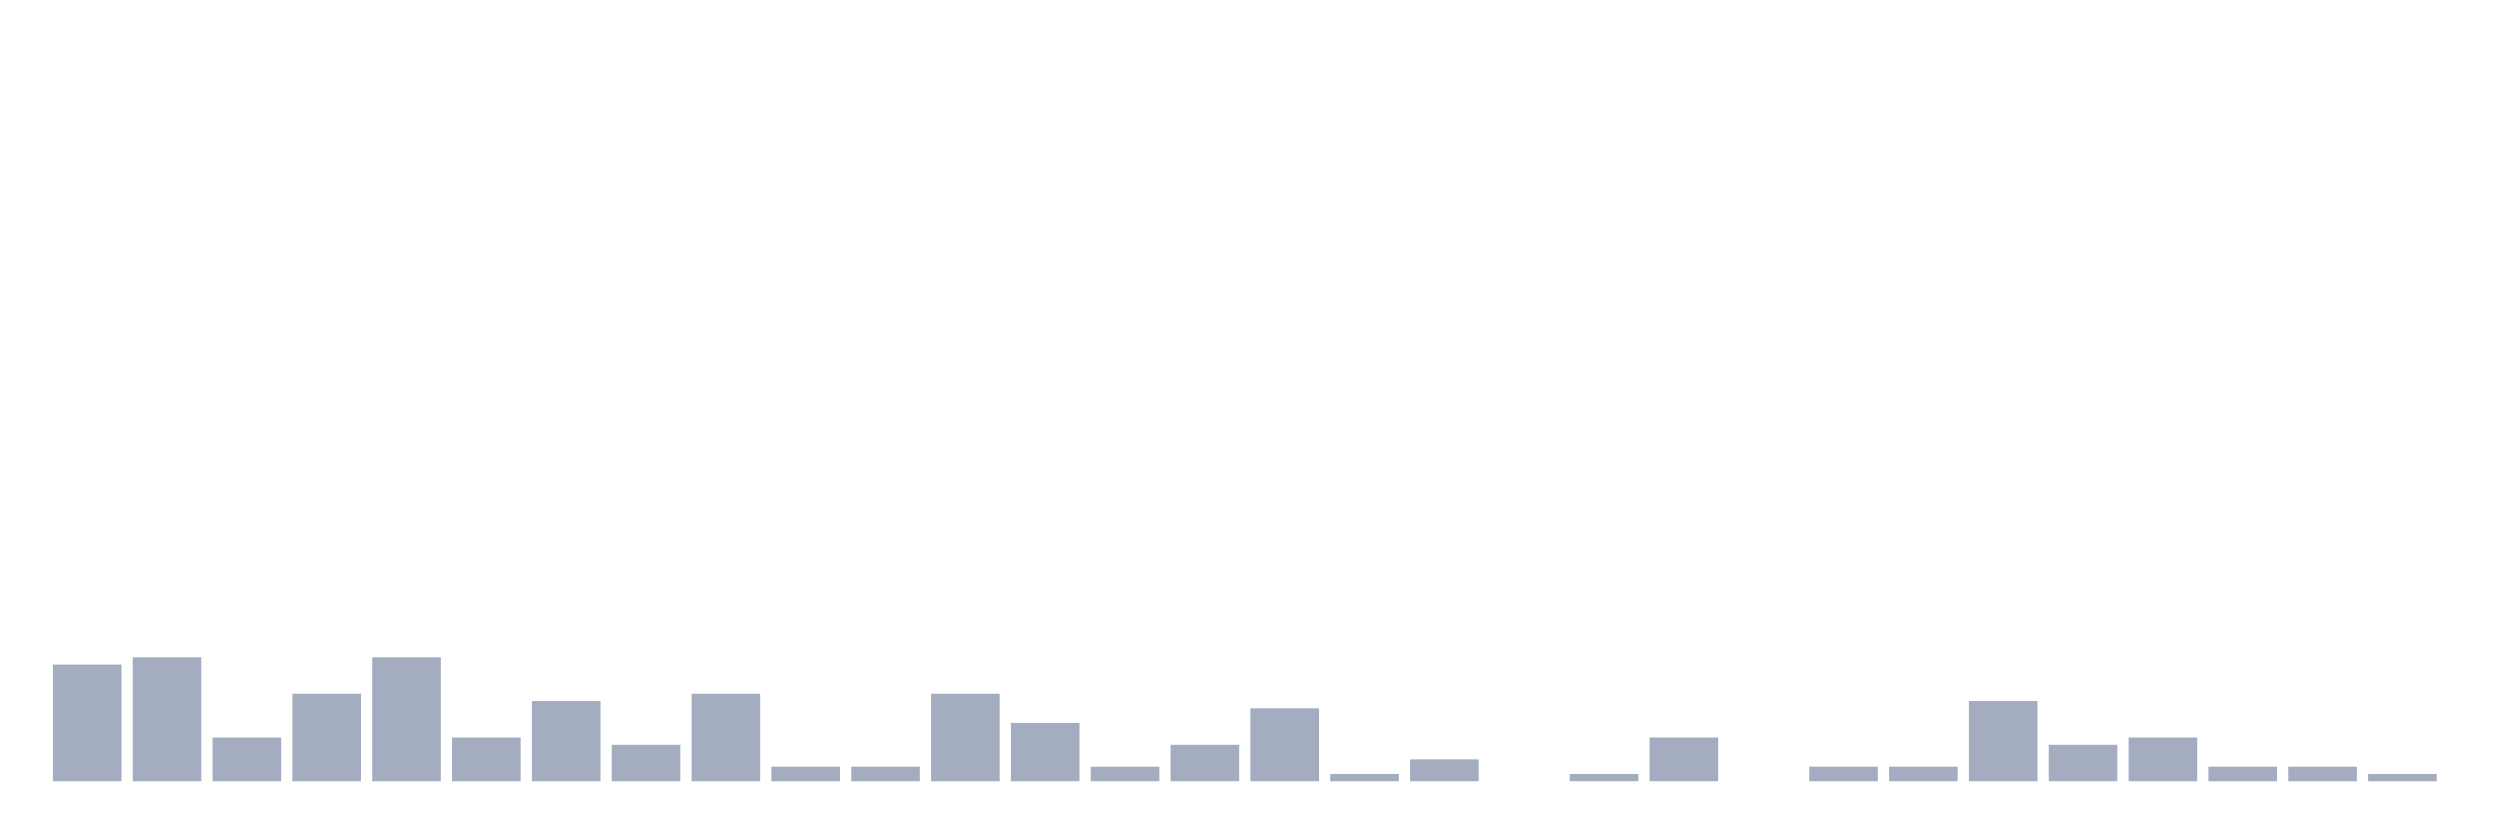
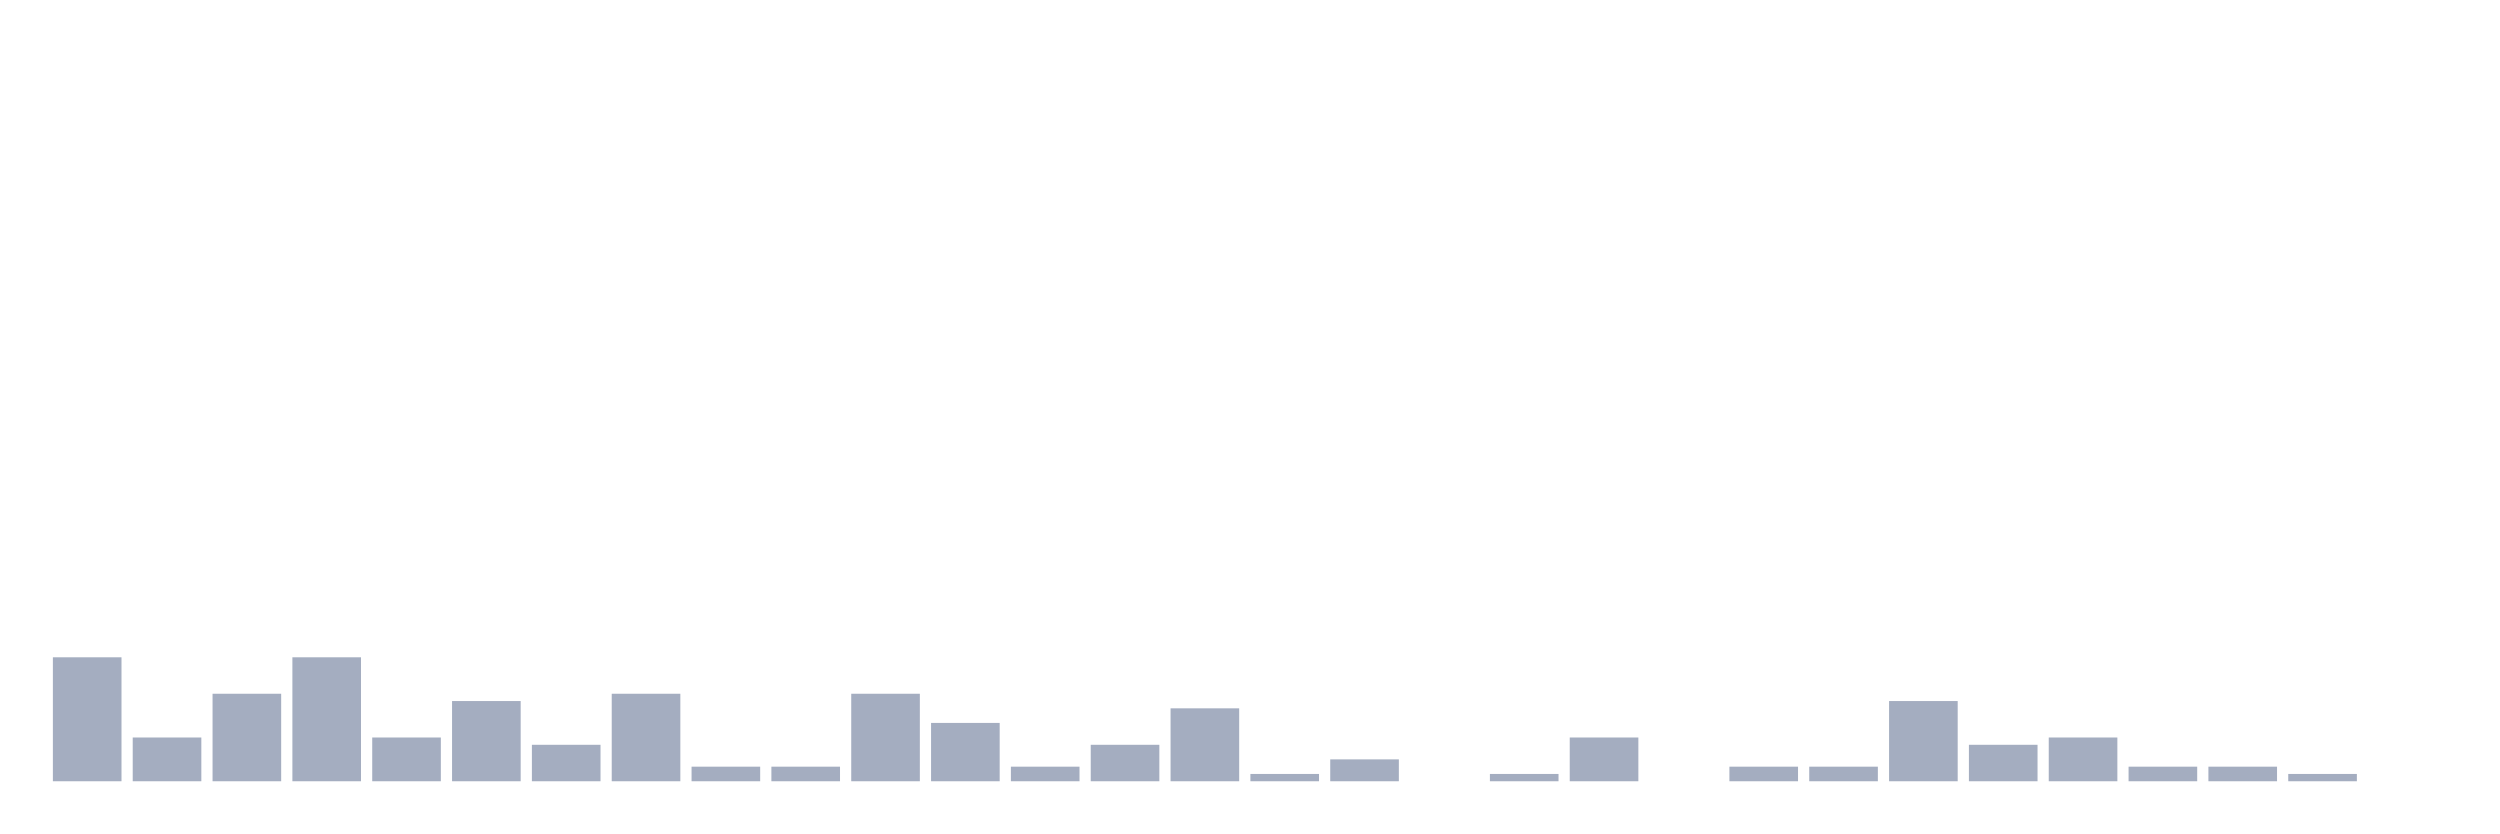
<svg xmlns="http://www.w3.org/2000/svg" viewBox="0 0 480 160">
  <g transform="translate(10,10)">
-     <rect class="bar" x="0.153" width="13.175" y="117.6" height="22.4" fill="rgb(164,173,192)" />
-     <rect class="bar" x="15.482" width="13.175" y="116.2" height="23.8" fill="rgb(164,173,192)" />
-     <rect class="bar" x="30.81" width="13.175" y="131.6" height="8.4" fill="rgb(164,173,192)" />
-     <rect class="bar" x="46.138" width="13.175" y="123.2" height="16.8" fill="rgb(164,173,192)" />
-     <rect class="bar" x="61.466" width="13.175" y="116.2" height="23.8" fill="rgb(164,173,192)" />
-     <rect class="bar" x="76.794" width="13.175" y="131.6" height="8.4" fill="rgb(164,173,192)" />
-     <rect class="bar" x="92.123" width="13.175" y="124.6" height="15.4" fill="rgb(164,173,192)" />
-     <rect class="bar" x="107.451" width="13.175" y="133" height="7" fill="rgb(164,173,192)" />
-     <rect class="bar" x="122.779" width="13.175" y="123.2" height="16.8" fill="rgb(164,173,192)" />
+     <rect class="bar" x="0.153" width="13.175" y="116.2" height="23.8" fill="rgb(164,173,192)" />
+     <rect class="bar" x="15.482" width="13.175" y="131.6" height="8.4" fill="rgb(164,173,192)" />
+     <rect class="bar" x="30.81" width="13.175" y="123.2" height="16.8" fill="rgb(164,173,192)" />
+     <rect class="bar" x="46.138" width="13.175" y="116.2" height="23.8" fill="rgb(164,173,192)" />
+     <rect class="bar" x="61.466" width="13.175" y="131.6" height="8.4" fill="rgb(164,173,192)" />
+     <rect class="bar" x="76.794" width="13.175" y="124.6" height="15.4" fill="rgb(164,173,192)" />
+     <rect class="bar" x="92.123" width="13.175" y="133" height="7" fill="rgb(164,173,192)" />
+     <rect class="bar" x="107.451" width="13.175" y="123.2" height="16.8" fill="rgb(164,173,192)" />
+     <rect class="bar" x="122.779" width="13.175" y="137.2" height="2.8" fill="rgb(164,173,192)" />
    <rect class="bar" x="138.107" width="13.175" y="137.2" height="2.8" fill="rgb(164,173,192)" />
-     <rect class="bar" x="153.436" width="13.175" y="137.2" height="2.8" fill="rgb(164,173,192)" />
-     <rect class="bar" x="168.764" width="13.175" y="123.2" height="16.8" fill="rgb(164,173,192)" />
-     <rect class="bar" x="184.092" width="13.175" y="128.8" height="11.2" fill="rgb(164,173,192)" />
-     <rect class="bar" x="199.42" width="13.175" y="137.2" height="2.8" fill="rgb(164,173,192)" />
-     <rect class="bar" x="214.748" width="13.175" y="133" height="7" fill="rgb(164,173,192)" />
-     <rect class="bar" x="230.077" width="13.175" y="126" height="14" fill="rgb(164,173,192)" />
-     <rect class="bar" x="245.405" width="13.175" y="138.6" height="1.4" fill="rgb(164,173,192)" />
-     <rect class="bar" x="260.733" width="13.175" y="135.8" height="4.2" fill="rgb(164,173,192)" />
-     <rect class="bar" x="276.061" width="13.175" y="140" height="0" fill="rgb(164,173,192)" />
-     <rect class="bar" x="291.39" width="13.175" y="138.6" height="1.4" fill="rgb(164,173,192)" />
-     <rect class="bar" x="306.718" width="13.175" y="131.6" height="8.4" fill="rgb(164,173,192)" />
-     <rect class="bar" x="322.046" width="13.175" y="140" height="0" fill="rgb(164,173,192)" />
+     <rect class="bar" x="153.436" width="13.175" y="123.2" height="16.8" fill="rgb(164,173,192)" />
+     <rect class="bar" x="168.764" width="13.175" y="128.8" height="11.2" fill="rgb(164,173,192)" />
+     <rect class="bar" x="184.092" width="13.175" y="137.2" height="2.8" fill="rgb(164,173,192)" />
+     <rect class="bar" x="199.42" width="13.175" y="133" height="7" fill="rgb(164,173,192)" />
+     <rect class="bar" x="214.748" width="13.175" y="126" height="14" fill="rgb(164,173,192)" />
+     <rect class="bar" x="230.077" width="13.175" y="138.6" height="1.4" fill="rgb(164,173,192)" />
+     <rect class="bar" x="245.405" width="13.175" y="135.8" height="4.2" fill="rgb(164,173,192)" />
+     <rect class="bar" x="260.733" width="13.175" y="140" height="0" fill="rgb(164,173,192)" />
+     <rect class="bar" x="276.061" width="13.175" y="138.6" height="1.4" fill="rgb(164,173,192)" />
+     <rect class="bar" x="291.39" width="13.175" y="131.6" height="8.4" fill="rgb(164,173,192)" />
+     <rect class="bar" x="306.718" width="13.175" y="140" height="0" fill="rgb(164,173,192)" />
+     <rect class="bar" x="322.046" width="13.175" y="137.2" height="2.8" fill="rgb(164,173,192)" />
    <rect class="bar" x="337.374" width="13.175" y="137.2" height="2.8" fill="rgb(164,173,192)" />
-     <rect class="bar" x="352.702" width="13.175" y="137.2" height="2.8" fill="rgb(164,173,192)" />
-     <rect class="bar" x="368.031" width="13.175" y="124.6" height="15.4" fill="rgb(164,173,192)" />
-     <rect class="bar" x="383.359" width="13.175" y="133" height="7" fill="rgb(164,173,192)" />
-     <rect class="bar" x="398.687" width="13.175" y="131.6" height="8.4" fill="rgb(164,173,192)" />
+     <rect class="bar" x="352.702" width="13.175" y="124.6" height="15.4" fill="rgb(164,173,192)" />
+     <rect class="bar" x="368.031" width="13.175" y="133" height="7" fill="rgb(164,173,192)" />
+     <rect class="bar" x="383.359" width="13.175" y="131.6" height="8.4" fill="rgb(164,173,192)" />
+     <rect class="bar" x="398.687" width="13.175" y="137.2" height="2.8" fill="rgb(164,173,192)" />
    <rect class="bar" x="414.015" width="13.175" y="137.2" height="2.8" fill="rgb(164,173,192)" />
-     <rect class="bar" x="429.344" width="13.175" y="137.2" height="2.8" fill="rgb(164,173,192)" />
-     <rect class="bar" x="444.672" width="13.175" y="138.6" height="1.4" fill="rgb(164,173,192)" />
+     <rect class="bar" x="429.344" width="13.175" y="138.6" height="1.4" fill="rgb(164,173,192)" />
+     <rect class="bar" x="444.672" width="13.175" y="140" height="0" fill="rgb(164,173,192)" />
  </g>
</svg>
